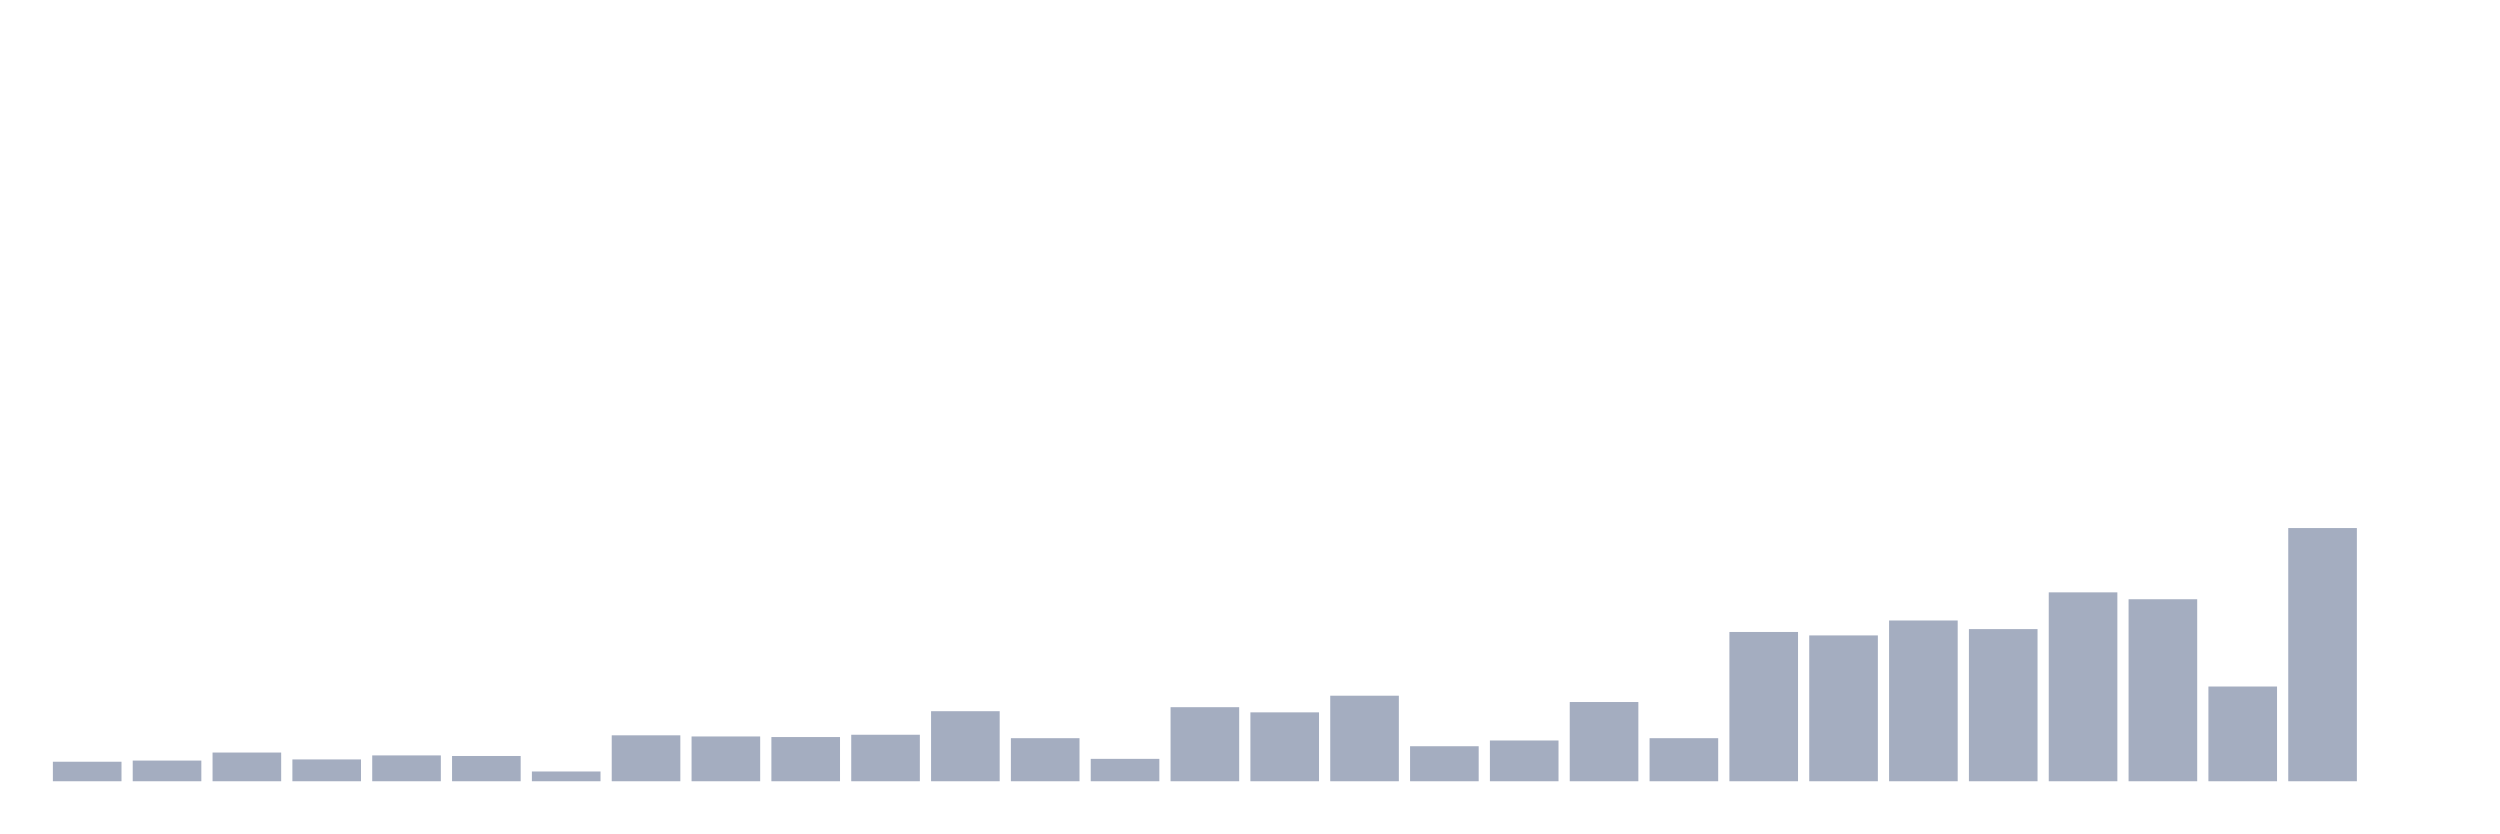
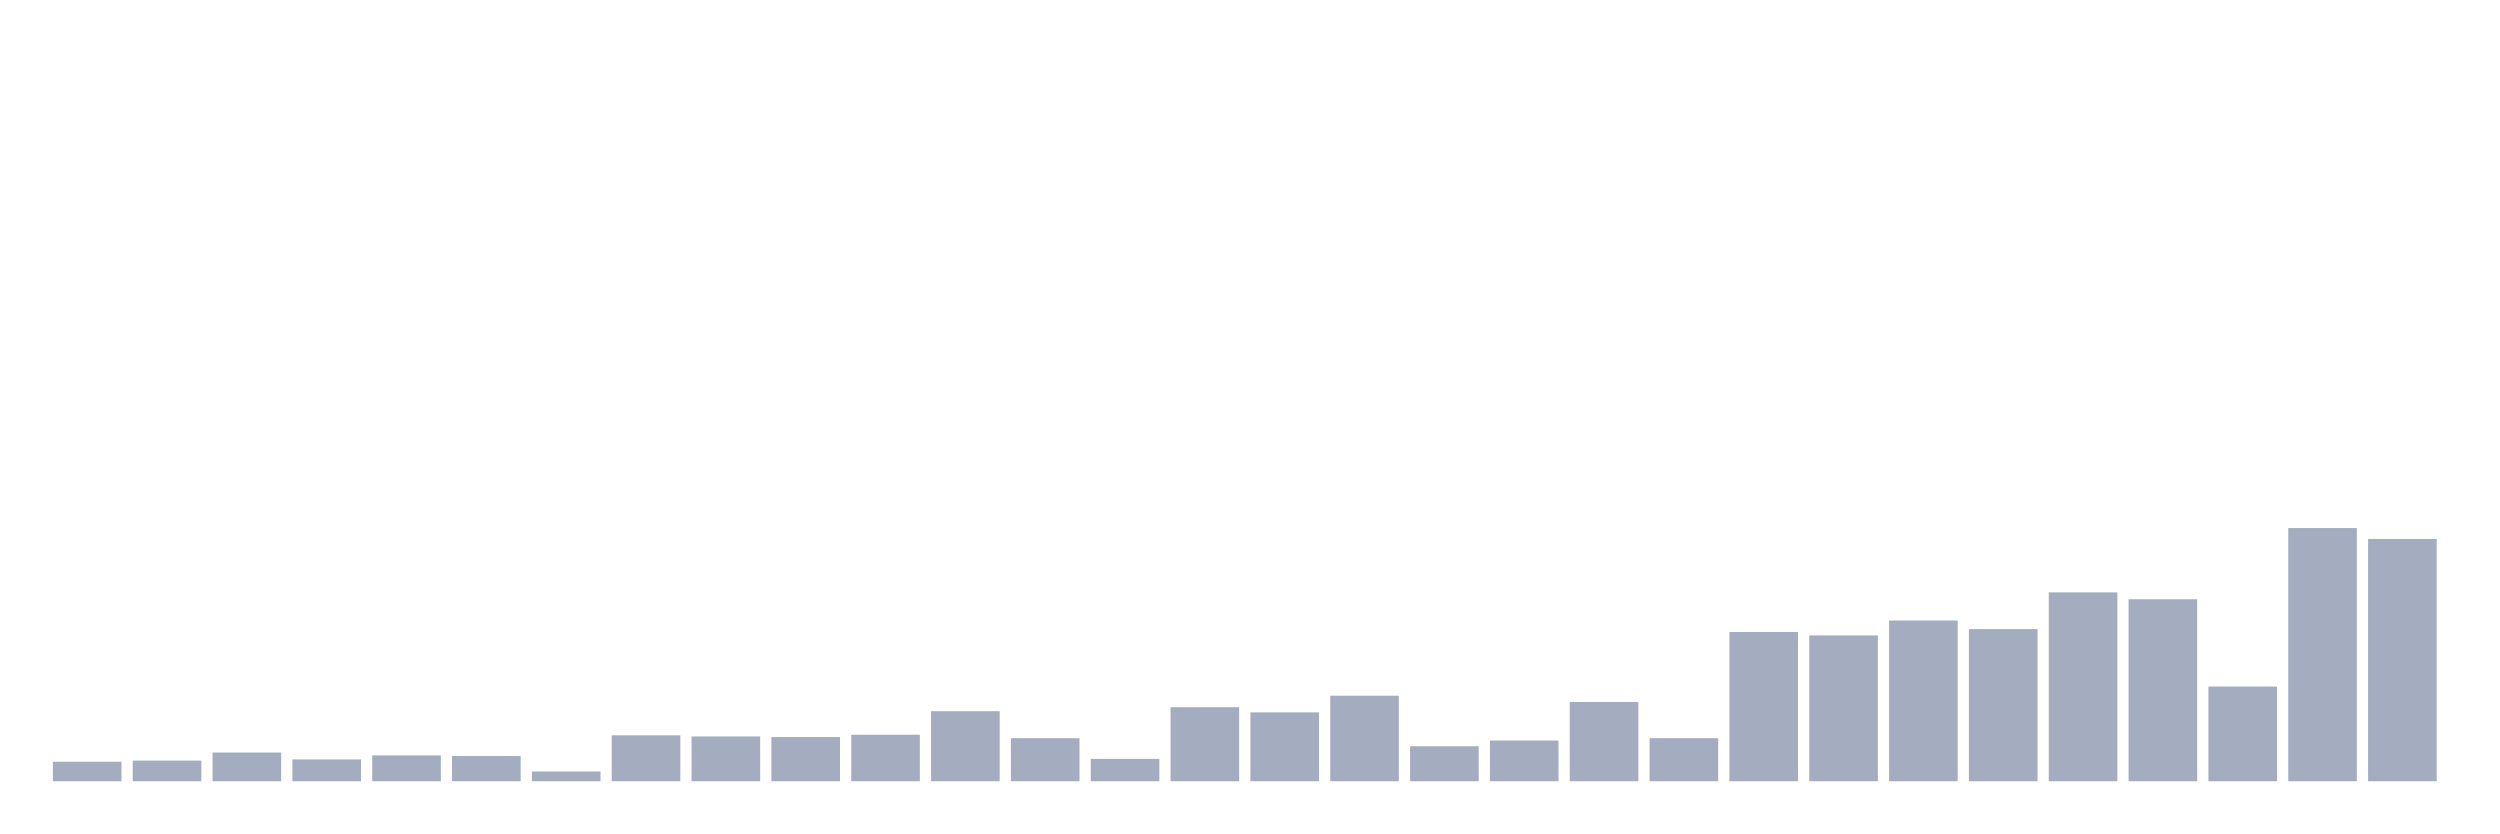
<svg xmlns="http://www.w3.org/2000/svg" viewBox="0 0 480 160">
  <g transform="translate(10,10)">
    <rect class="bar" x="0.153" width="13.175" y="136.252" height="3.748" fill="rgb(164,173,192)" />
    <rect class="bar" x="15.482" width="13.175" y="136.031" height="3.969" fill="rgb(164,173,192)" />
    <rect class="bar" x="30.81" width="13.175" y="134.488" height="5.512" fill="rgb(164,173,192)" />
    <rect class="bar" x="46.138" width="13.175" y="135.811" height="4.189" fill="rgb(164,173,192)" />
    <rect class="bar" x="61.466" width="13.175" y="135.039" height="4.961" fill="rgb(164,173,192)" />
    <rect class="bar" x="76.794" width="13.175" y="135.15" height="4.85" fill="rgb(164,173,192)" />
    <rect class="bar" x="92.123" width="13.175" y="138.126" height="1.874" fill="rgb(164,173,192)" />
    <rect class="bar" x="107.451" width="13.175" y="131.181" height="8.819" fill="rgb(164,173,192)" />
    <rect class="bar" x="122.779" width="13.175" y="131.402" height="8.598" fill="rgb(164,173,192)" />
    <rect class="bar" x="138.107" width="13.175" y="131.512" height="8.488" fill="rgb(164,173,192)" />
    <rect class="bar" x="153.436" width="13.175" y="131.071" height="8.929" fill="rgb(164,173,192)" />
    <rect class="bar" x="168.764" width="13.175" y="126.551" height="13.449" fill="rgb(164,173,192)" />
    <rect class="bar" x="184.092" width="13.175" y="131.732" height="8.268" fill="rgb(164,173,192)" />
    <rect class="bar" x="199.42" width="13.175" y="135.701" height="4.299" fill="rgb(164,173,192)" />
    <rect class="bar" x="214.748" width="13.175" y="125.78" height="14.22" fill="rgb(164,173,192)" />
    <rect class="bar" x="230.077" width="13.175" y="126.772" height="13.228" fill="rgb(164,173,192)" />
    <rect class="bar" x="245.405" width="13.175" y="123.575" height="16.425" fill="rgb(164,173,192)" />
    <rect class="bar" x="260.733" width="13.175" y="133.276" height="6.724" fill="rgb(164,173,192)" />
    <rect class="bar" x="276.061" width="13.175" y="132.173" height="7.827" fill="rgb(164,173,192)" />
    <rect class="bar" x="291.39" width="13.175" y="124.787" height="15.213" fill="rgb(164,173,192)" />
    <rect class="bar" x="306.718" width="13.175" y="131.732" height="8.268" fill="rgb(164,173,192)" />
    <rect class="bar" x="322.046" width="13.175" y="111.339" height="28.661" fill="rgb(164,173,192)" />
    <rect class="bar" x="337.374" width="13.175" y="112" height="28" fill="rgb(164,173,192)" />
    <rect class="bar" x="352.702" width="13.175" y="109.134" height="30.866" fill="rgb(164,173,192)" />
    <rect class="bar" x="368.031" width="13.175" y="110.787" height="29.213" fill="rgb(164,173,192)" />
    <rect class="bar" x="383.359" width="13.175" y="103.732" height="36.268" fill="rgb(164,173,192)" />
    <rect class="bar" x="398.687" width="13.175" y="105.055" height="34.945" fill="rgb(164,173,192)" />
    <rect class="bar" x="414.015" width="13.175" y="121.811" height="18.189" fill="rgb(164,173,192)" />
    <rect class="bar" x="429.344" width="13.175" y="91.386" height="48.614" fill="rgb(164,173,192)" />
-     <rect class="bar" x="444.672" width="13.175" y="140" height="0" fill="rgb(164,173,192)" />
+     <rect class="bar" x="444.672" width="13.175" y="93.48" height="46.52" fill="rgb(164,173,192)" />
  </g>
</svg>
